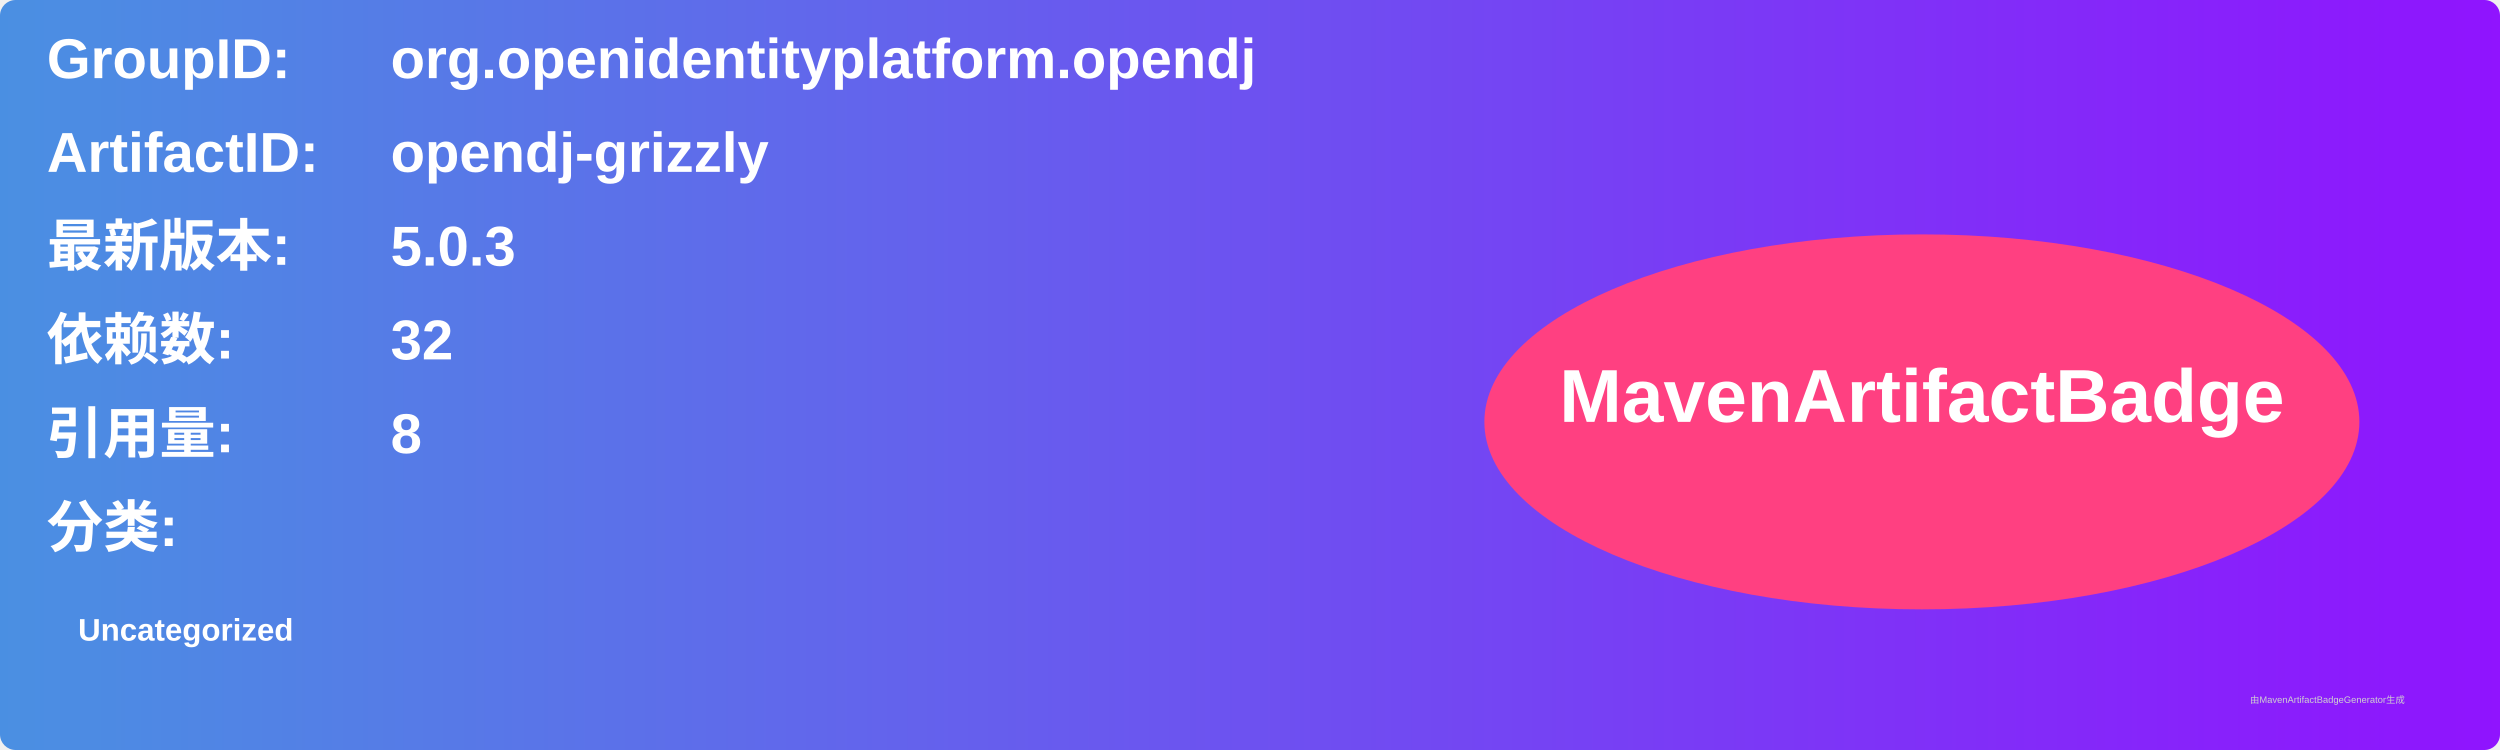
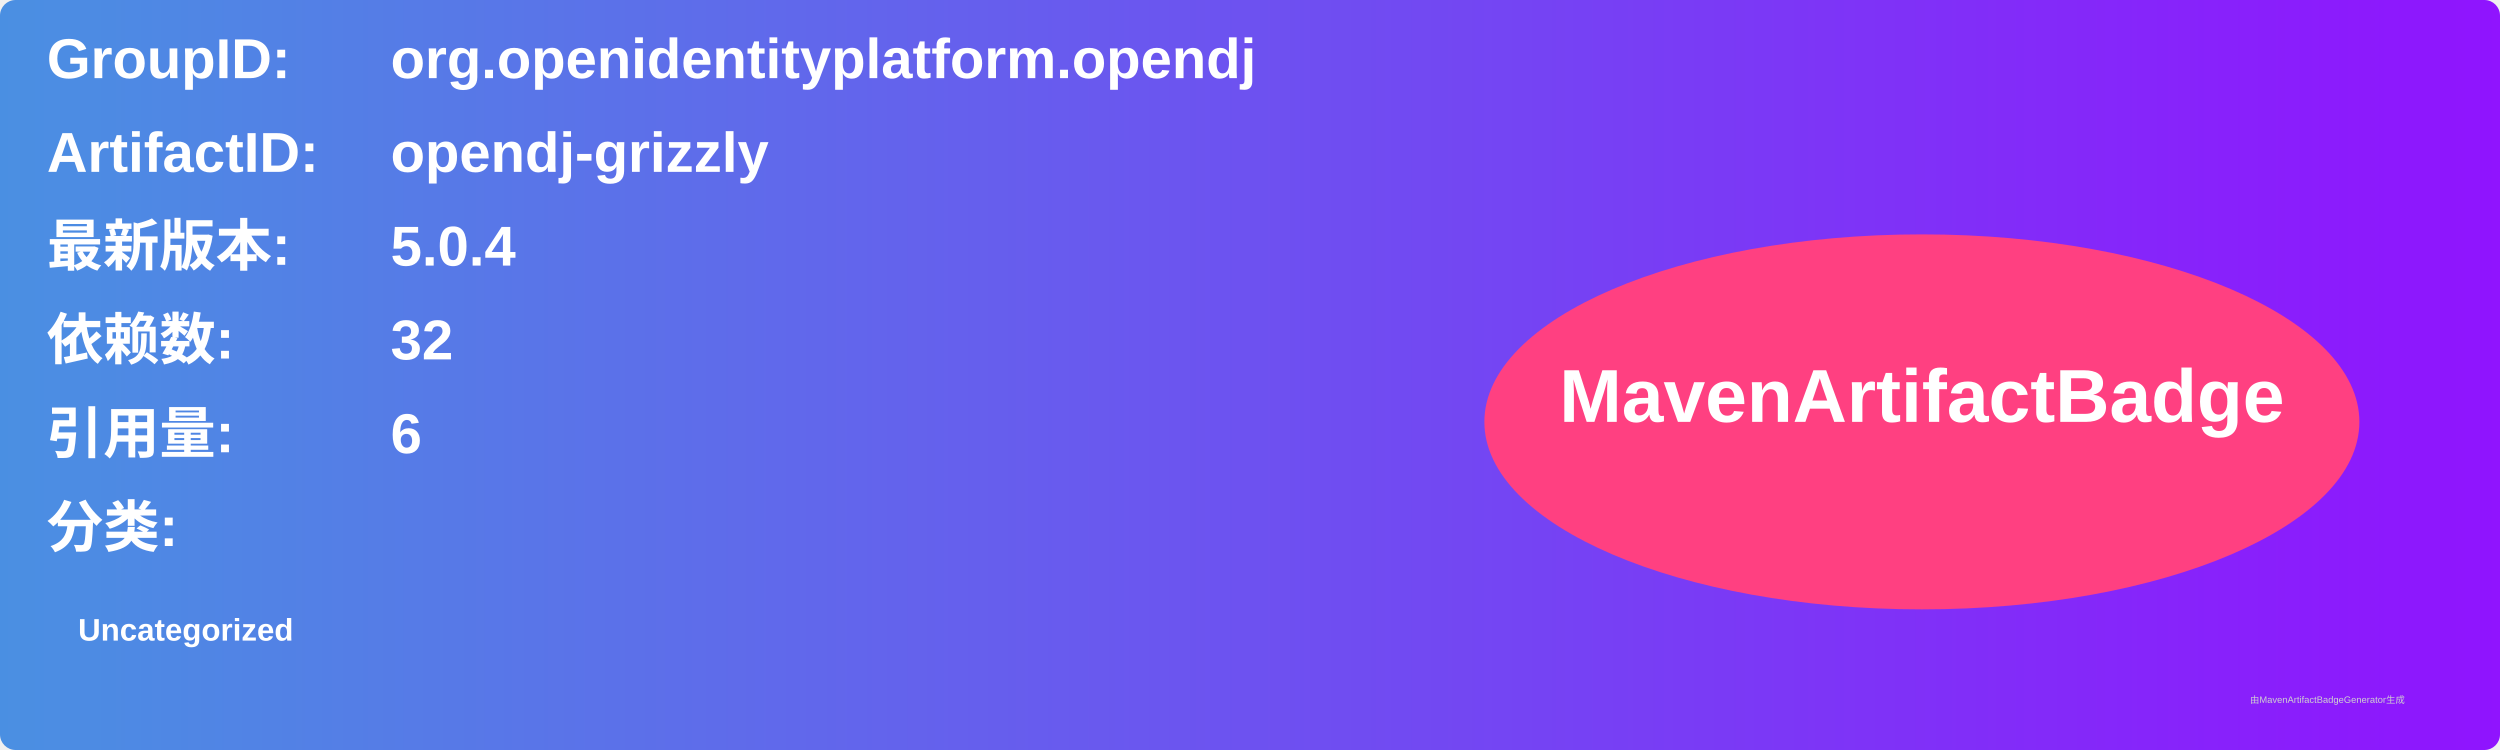
<svg xmlns="http://www.w3.org/2000/svg" width="800" height="240" viewBox="0 0 800 240">
  <linearGradient id="grad" x1="0%" y1="0%" x2="100%" y2="0%">
    <stop offset="0%" stop-color="#4a90e2" />
    <stop offset="100%" stop-color="#9013fe" />
  </linearGradient>
  <rect width="100%" height="100%" rx="5" ry="5" fill="url(#grad)" />
  <g transform="translate(15, 15)">
    <text x="0" y="10" font-family="Arial" font-size="18" fill="white" font-weight="bold" width="260">GroupID:</text>
    <text x="110" y="10" font-family="Arial" font-size="18" fill="white" font-weight="bold" width="460">org.openidentityplatform.opendj</text>
    <text x="0" y="40" font-family="Arial" font-size="18" fill="white" font-weight="bold" width="260">ArtifactID:</text>
    <text x="110" y="40" font-family="Arial" font-size="18" fill="white" font-weight="bold" width="460">opendj-grizzly</text>
    <text x="0" y="70" font-family="Arial" font-size="18" fill="white" font-weight="bold">最新版本:</text>
    <text x="110" y="70" font-family="Arial" font-size="18" fill="white" font-weight="bold">
-       <tspan font-weight="bold">5.0.3</tspan>
+       <tspan font-weight="bold">5.0.4</tspan>
    </text>
    <text x="0" y="100" font-family="Arial" font-size="18" fill="white" font-weight="bold">依赖数: </text>
    <text x="110" y="100" font-family="Arial" font-size="18" fill="white">
      <tspan font-weight="bold">32</tspan>
    </text>
    <text x="0" y="130" font-family="Arial" font-size="18" fill="white" font-weight="bold">引用量: </text>
    <text x="110" y="130" font-family="Arial" font-size="18" fill="white">
-       <tspan font-weight="bold">8</tspan>
+       <tspan font-weight="bold">6</tspan>
    </text>
    <text x="0" y="160" font-family="Arial" font-size="18" fill="white" font-weight="bold">分类:</text>
    <text x="10" y="190" font-family="Arial" font-size="10" fill="white">
      <tspan font-weight="bold">Uncategorized</tspan>
    </text>
    <ellipse cx="600" cy="120" rx="140" ry="60" fill="#ff4081" />
    <text x="600" y="120" text-anchor="middle" font-family="Arial" font-size="24" fill="white" font-weight="bold">MavenArtifactBadge</text>
  </g>
  <text x="720" y="225" font-family="Arial" font-size="3" fill="#d0d0d0">由MavenArtifactBadgeGenerator生成</text>
</svg>
